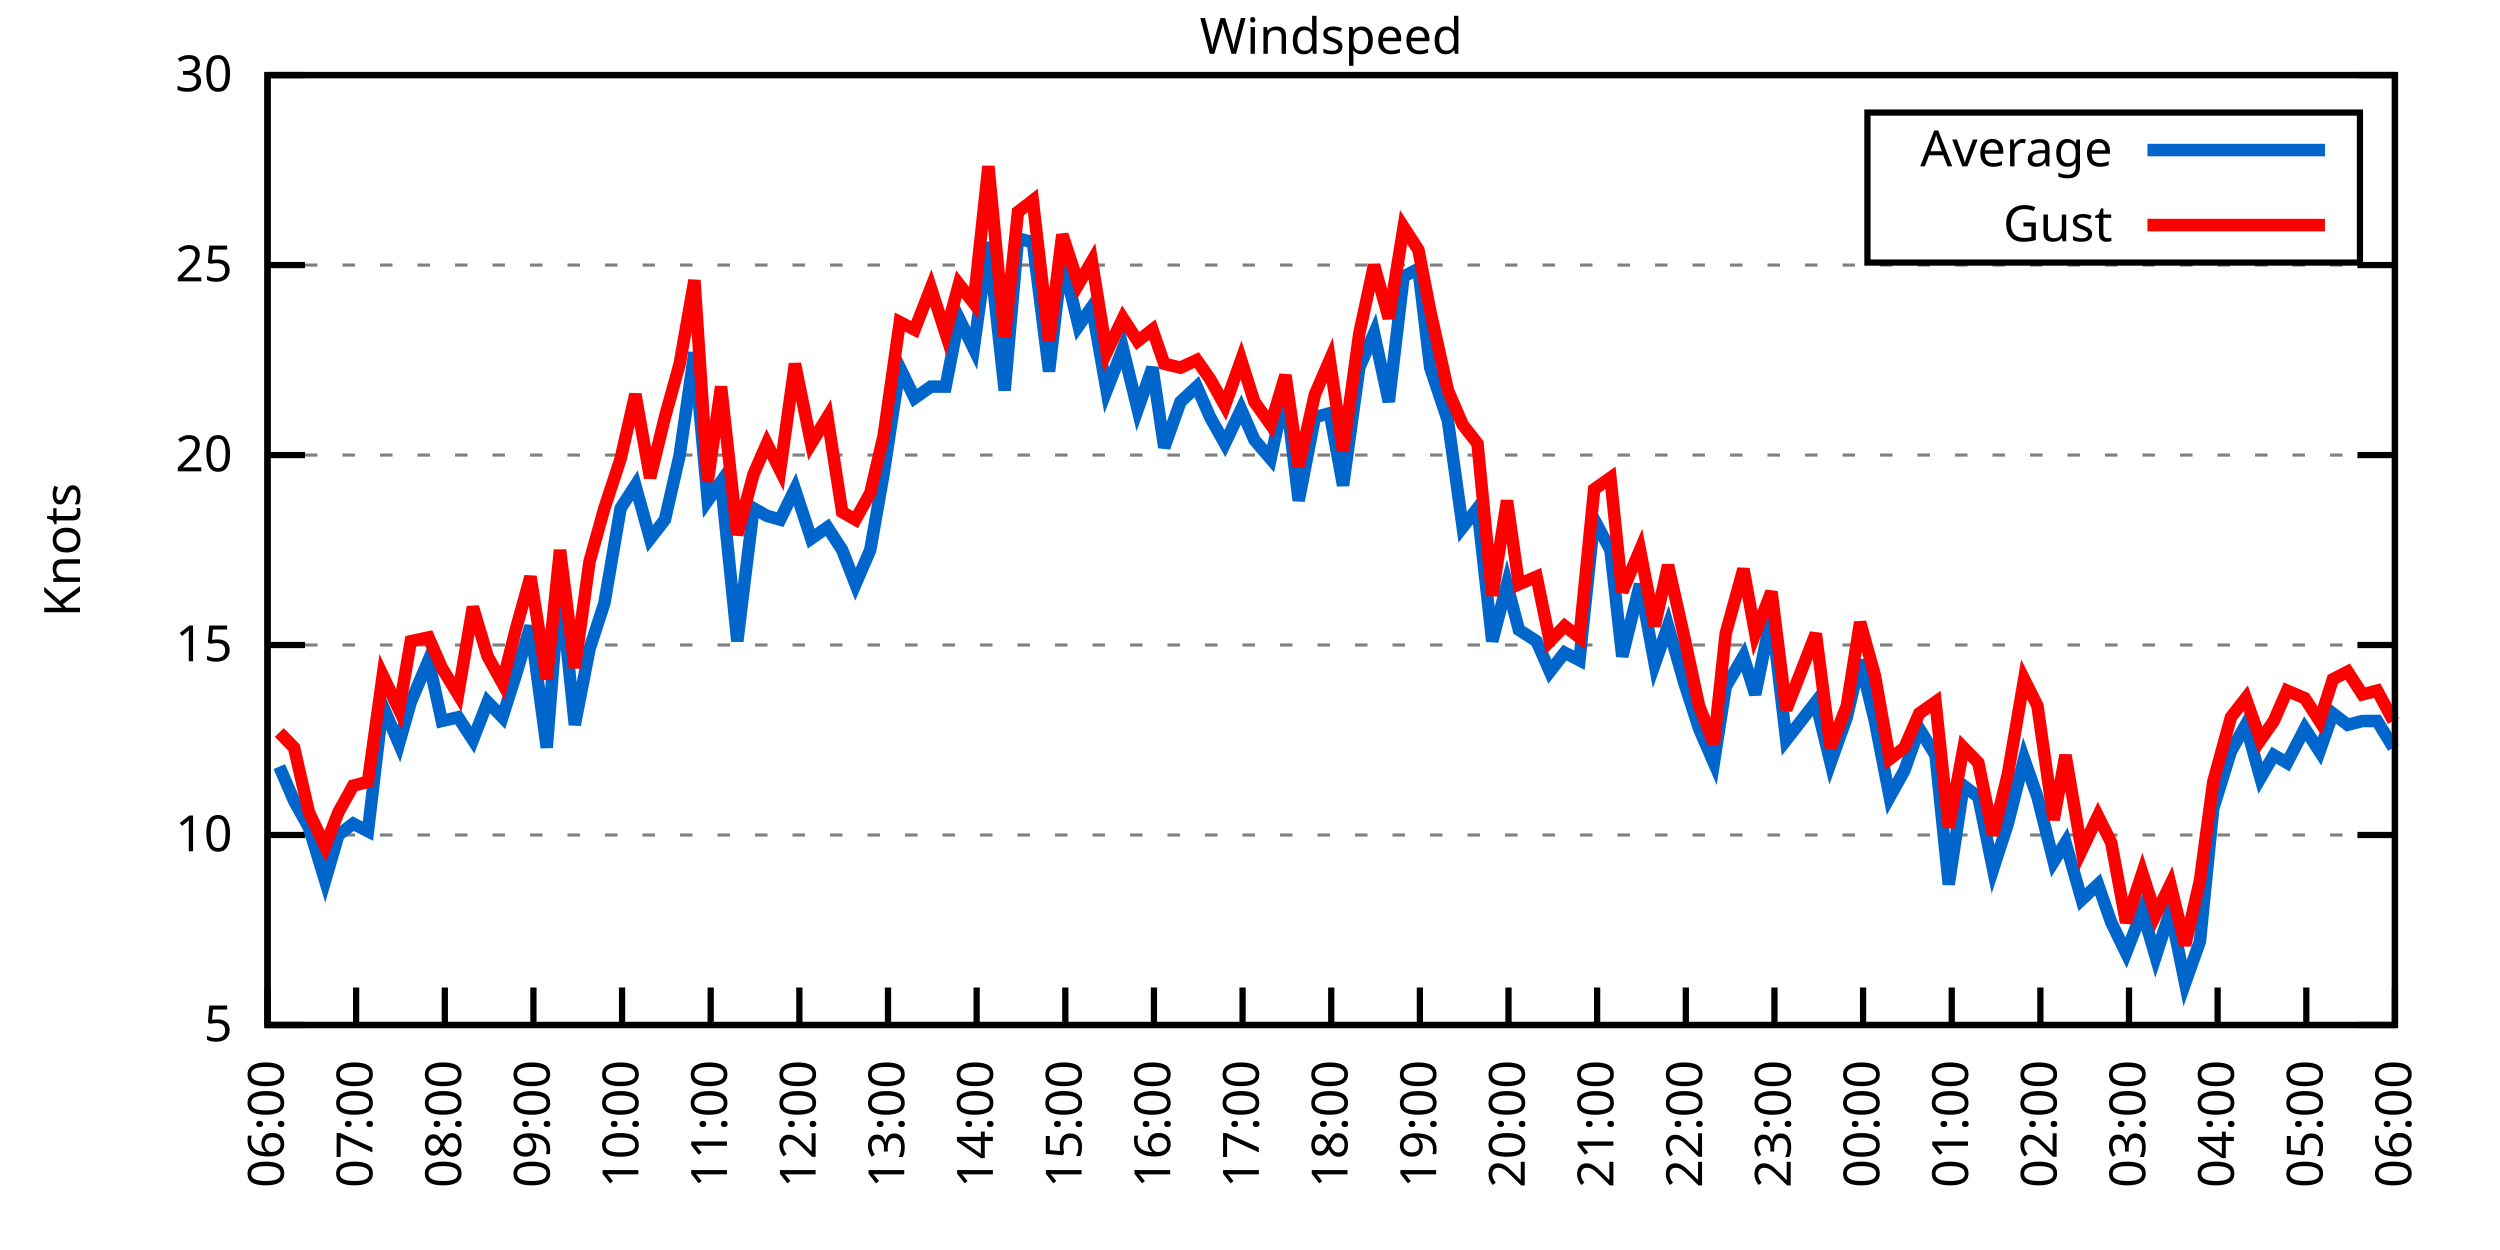
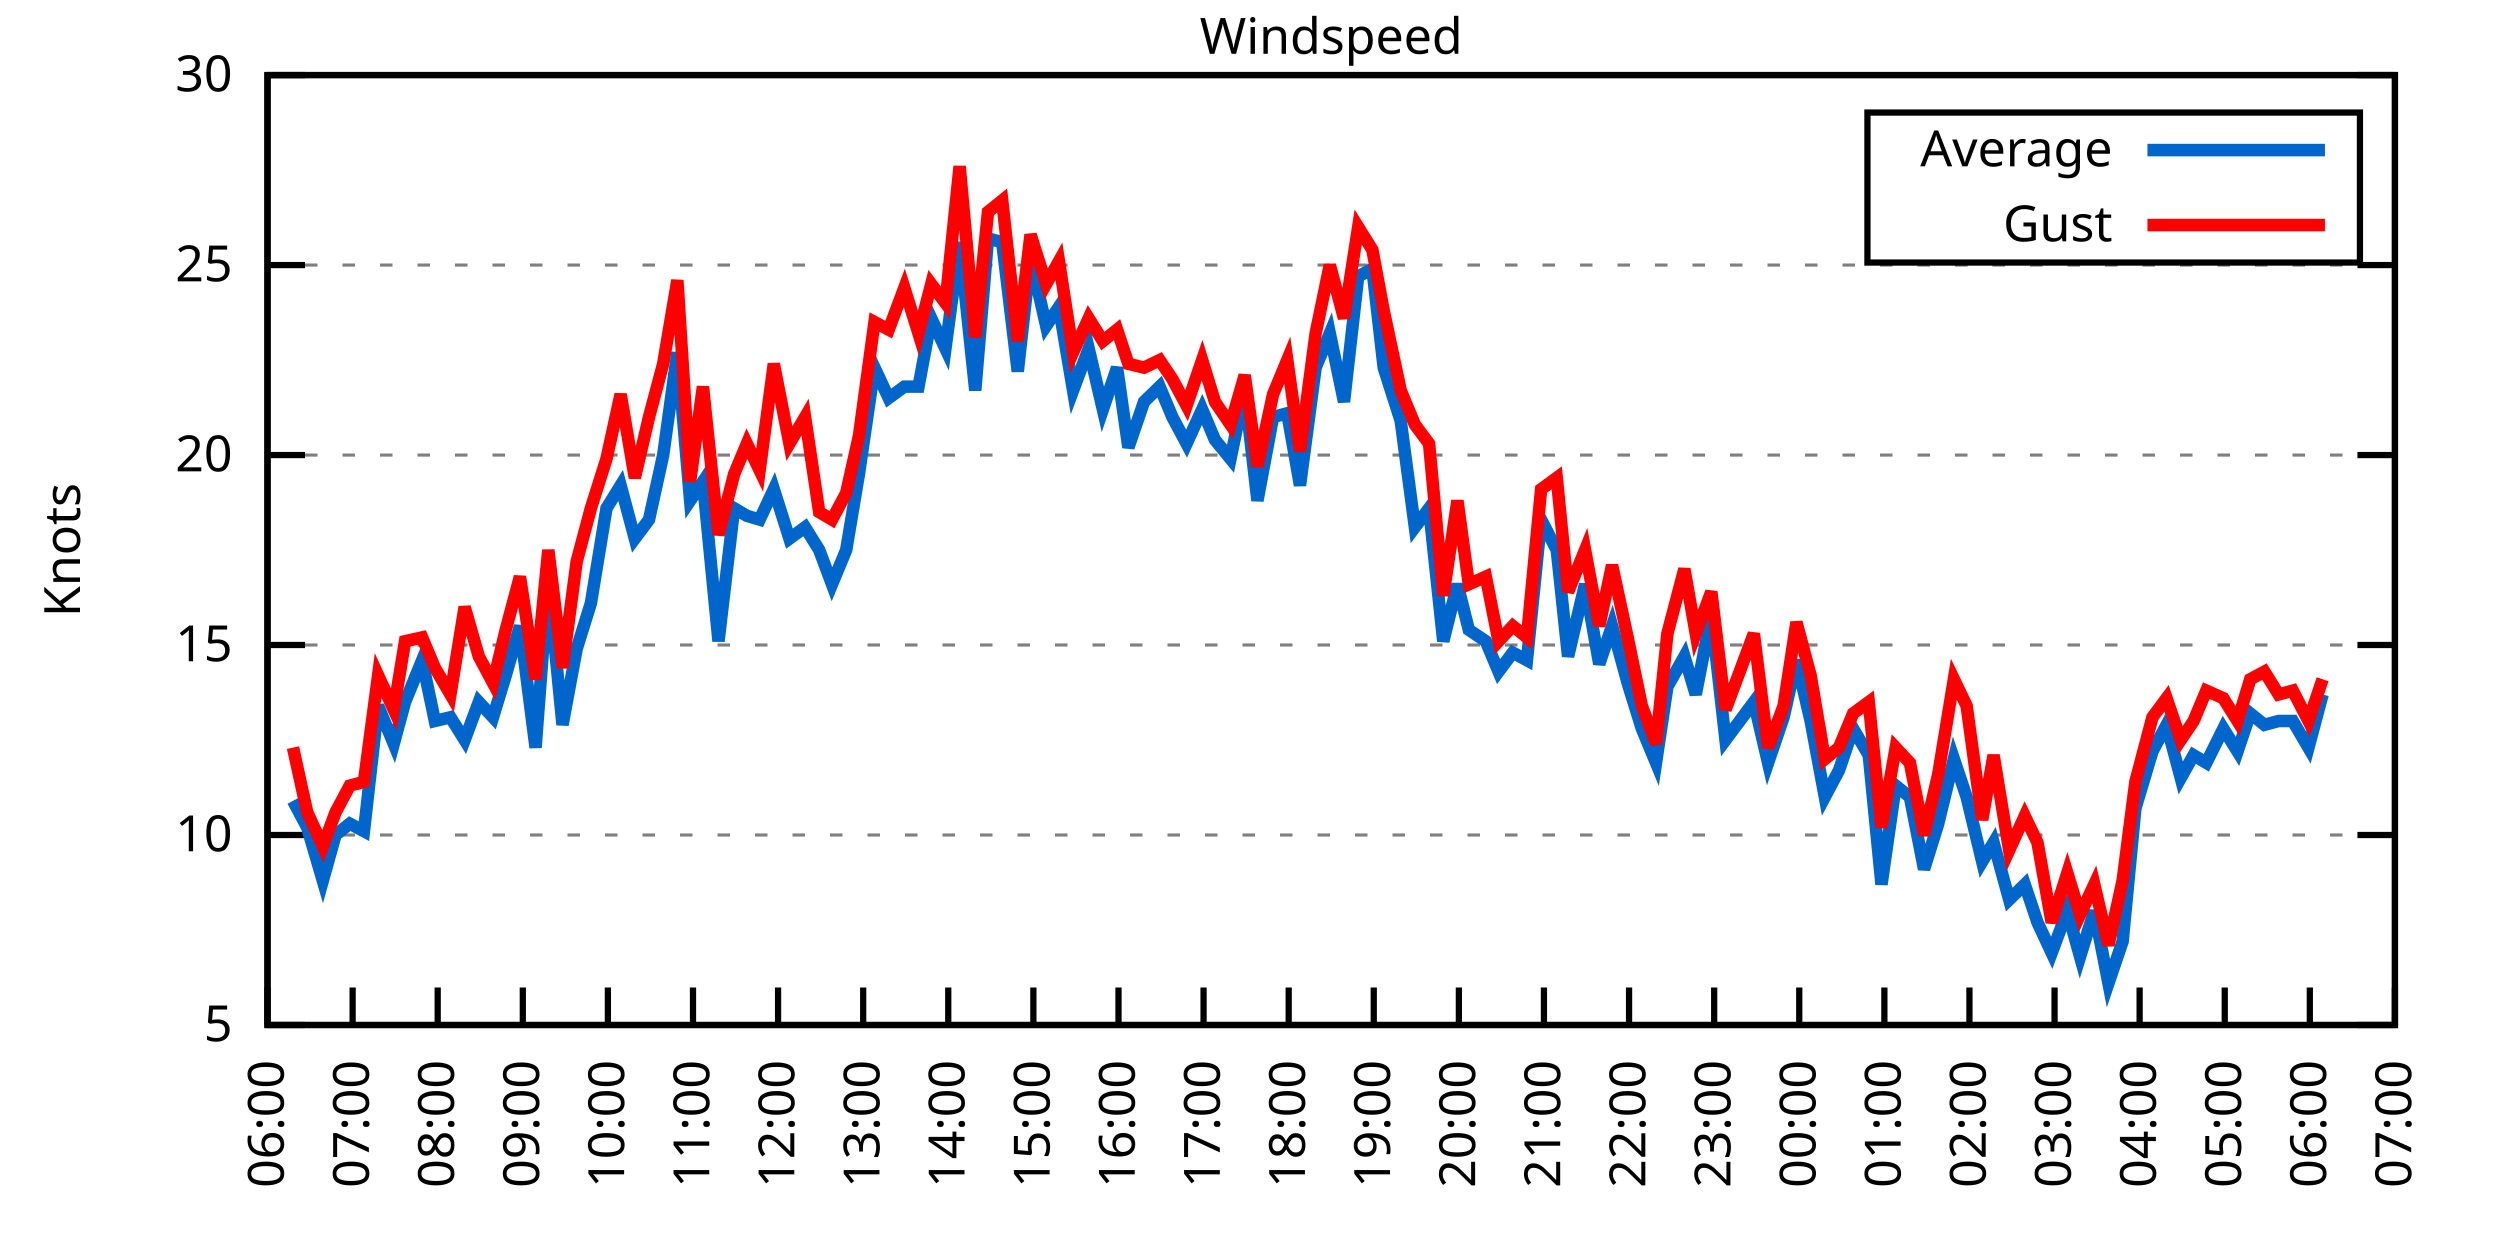
<svg xmlns="http://www.w3.org/2000/svg" xmlns:xlink="http://www.w3.org/1999/xlink" width="400" height="200" viewBox="0 0 400 200">
  <g id="gnuplot_canvas">
    <rect x="0" y="0" width="400" height="200" fill="none" />
    <defs>
      <circle id="gpDot" r="0.5" stroke-width="0.5" stroke="currentColor" />
      <path id="gpPt0" stroke-width="0.333" stroke="currentColor" d="M-1,0 h2 M0,-1 v2" />
      <path id="gpPt1" stroke-width="0.333" stroke="currentColor" d="M-1,-1 L1,1 M1,-1 L-1,1" />
      <path id="gpPt2" stroke-width="0.333" stroke="currentColor" d="M-1,0 L1,0 M0,-1 L0,1 M-1,-1 L1,1 M-1,1 L1,-1" />
      <rect id="gpPt3" stroke-width="0.333" stroke="currentColor" x="-1" y="-1" width="2" height="2" />
      <rect id="gpPt4" stroke-width="0.333" stroke="currentColor" fill="currentColor" x="-1" y="-1" width="2" height="2" />
      <circle id="gpPt5" stroke-width="0.333" stroke="currentColor" cx="0" cy="0" r="1" />
      <use xlink:href="#gpPt5" id="gpPt6" fill="currentColor" stroke="none" />
      <path id="gpPt7" stroke-width="0.333" stroke="currentColor" d="M0,-1.33 L-1.33,0.67 L1.33,0.67 z" />
      <use xlink:href="#gpPt7" id="gpPt8" fill="currentColor" stroke="none" />
      <use xlink:href="#gpPt7" id="gpPt9" stroke="currentColor" transform="rotate(180)" />
      <use xlink:href="#gpPt9" id="gpPt10" fill="currentColor" stroke="none" />
      <use xlink:href="#gpPt3" id="gpPt11" stroke="currentColor" transform="rotate(45)" />
      <use xlink:href="#gpPt11" id="gpPt12" fill="currentColor" stroke="none" />
      <path id="gpPt13" stroke-width="0.333" stroke="currentColor" d="M0,1.330 L1.265,0.411 L0.782,-1.067 L-0.782,-1.076 L-1.265,0.411 z" />
      <use xlink:href="#gpPt13" id="gpPt14" fill="currentColor" stroke="none" />
      <filter id="textbox" filterUnits="objectBoundingBox" x="0" y="0" height="1" width="1">
        <feFlood flood-color="white" flood-opacity="1" result="bgnd" />
        <feComposite in="SourceGraphic" in2="bgnd" operator="atop" />
      </filter>
      <filter id="greybox" filterUnits="objectBoundingBox" x="0" y="0" height="1" width="1">
        <feFlood flood-color="lightgrey" flood-opacity="1" result="grey" />
        <feComposite in="SourceGraphic" in2="grey" operator="atop" />
      </filter>
    </defs>
    <g fill="none" color="white" stroke="currentColor" stroke-width="1.00" stroke-linecap="butt" stroke-linejoin="miter">
</g>
    <g fill="none" color="black" stroke="currentColor" stroke-width="1.00" stroke-linecap="butt" stroke-linejoin="miter">
      <g stroke="none" shape-rendering="crispEdges">
        <polygon fill="rgb(255, 255, 255)" points="42.80,164.00 383.18,164.00 383.18,12.02 42.80,12.02 " />
      </g>
    </g>
    <g fill="none" color="black" stroke="currentColor" stroke-width="1.00" stroke-linecap="butt" stroke-linejoin="miter">
</g>
    <g fill="none" color="black" stroke="black" stroke-width="0.50" stroke-linecap="butt" stroke-linejoin="miter">
</g>
    <g fill="none" color="gray" stroke="currentColor" stroke-width="0.50" stroke-linecap="butt" stroke-linejoin="miter">
      <path stroke="gray" stroke-dasharray="2,4" class="gridline" d="M42.80,164.00 L383.19,164.00  " />
    </g>
    <g fill="none" color="gray" stroke="gray" stroke-width="1.00" stroke-linecap="butt" stroke-linejoin="miter">
</g>
    <g fill="none" color="black" stroke="currentColor" stroke-width="1.00" stroke-linecap="butt" stroke-linejoin="miter">
      <path stroke="black" d="M42.80,164.00 L48.80,164.00 M383.19,164.00 L377.19,164.00  " />
      <g transform="translate(37.20,166.60)" stroke="none" fill="black" font-family="Sans" font-size="8.00" text-anchor="end">
        <text>
          <tspan font-family="Sans"> 5</tspan>
        </text>
      </g>
    </g>
    <g fill="none" color="black" stroke="currentColor" stroke-width="1.00" stroke-linecap="butt" stroke-linejoin="miter">
</g>
    <g fill="none" color="black" stroke="black" stroke-width="0.50" stroke-linecap="butt" stroke-linejoin="miter">
</g>
    <g fill="none" color="gray" stroke="currentColor" stroke-width="0.50" stroke-linecap="butt" stroke-linejoin="miter">
      <path stroke="gray" stroke-dasharray="2,4" class="gridline" d="M42.80,133.60 L383.19,133.60  " />
    </g>
    <g fill="none" color="gray" stroke="gray" stroke-width="1.00" stroke-linecap="butt" stroke-linejoin="miter">
</g>
    <g fill="none" color="black" stroke="currentColor" stroke-width="1.00" stroke-linecap="butt" stroke-linejoin="miter">
      <path stroke="black" d="M42.80,133.60 L48.80,133.60 M383.19,133.60 L377.19,133.60  " />
      <g transform="translate(37.20,136.20)" stroke="none" fill="black" font-family="Sans" font-size="8.00" text-anchor="end">
        <text>
          <tspan font-family="Sans"> 10</tspan>
        </text>
      </g>
    </g>
    <g fill="none" color="black" stroke="currentColor" stroke-width="1.00" stroke-linecap="butt" stroke-linejoin="miter">
</g>
    <g fill="none" color="black" stroke="black" stroke-width="0.50" stroke-linecap="butt" stroke-linejoin="miter">
</g>
    <g fill="none" color="gray" stroke="currentColor" stroke-width="0.50" stroke-linecap="butt" stroke-linejoin="miter">
      <path stroke="gray" stroke-dasharray="2,4" class="gridline" d="M42.80,103.20 L383.19,103.20  " />
    </g>
    <g fill="none" color="gray" stroke="gray" stroke-width="1.00" stroke-linecap="butt" stroke-linejoin="miter">
</g>
    <g fill="none" color="black" stroke="currentColor" stroke-width="1.00" stroke-linecap="butt" stroke-linejoin="miter">
      <path stroke="black" d="M42.80,103.20 L48.80,103.20 M383.19,103.20 L377.19,103.20  " />
      <g transform="translate(37.20,105.80)" stroke="none" fill="black" font-family="Sans" font-size="8.00" text-anchor="end">
        <text>
          <tspan font-family="Sans"> 15</tspan>
        </text>
      </g>
    </g>
    <g fill="none" color="black" stroke="currentColor" stroke-width="1.00" stroke-linecap="butt" stroke-linejoin="miter">
</g>
    <g fill="none" color="black" stroke="black" stroke-width="0.50" stroke-linecap="butt" stroke-linejoin="miter">
</g>
    <g fill="none" color="gray" stroke="currentColor" stroke-width="0.50" stroke-linecap="butt" stroke-linejoin="miter">
      <path stroke="gray" stroke-dasharray="2,4" class="gridline" d="M42.80,72.81 L383.19,72.81  " />
    </g>
    <g fill="none" color="gray" stroke="gray" stroke-width="1.00" stroke-linecap="butt" stroke-linejoin="miter">
</g>
    <g fill="none" color="black" stroke="currentColor" stroke-width="1.00" stroke-linecap="butt" stroke-linejoin="miter">
      <path stroke="black" d="M42.80,72.81 L48.80,72.81 M383.19,72.81 L377.19,72.81  " />
      <g transform="translate(37.20,75.41)" stroke="none" fill="black" font-family="Sans" font-size="8.00" text-anchor="end">
        <text>
          <tspan font-family="Sans"> 20</tspan>
        </text>
      </g>
    </g>
    <g fill="none" color="black" stroke="currentColor" stroke-width="1.00" stroke-linecap="butt" stroke-linejoin="miter">
</g>
    <g fill="none" color="black" stroke="black" stroke-width="0.50" stroke-linecap="butt" stroke-linejoin="miter">
</g>
    <g fill="none" color="gray" stroke="currentColor" stroke-width="0.50" stroke-linecap="butt" stroke-linejoin="miter">
      <path stroke="gray" stroke-dasharray="2,4" class="gridline" d="M42.80,42.41 L383.19,42.41  " />
    </g>
    <g fill="none" color="gray" stroke="gray" stroke-width="1.00" stroke-linecap="butt" stroke-linejoin="miter">
</g>
    <g fill="none" color="black" stroke="currentColor" stroke-width="1.00" stroke-linecap="butt" stroke-linejoin="miter">
      <path stroke="black" d="M42.80,42.41 L48.80,42.41 M383.19,42.41 L377.19,42.41  " />
      <g transform="translate(37.20,45.01)" stroke="none" fill="black" font-family="Sans" font-size="8.00" text-anchor="end">
        <text>
          <tspan font-family="Sans"> 25</tspan>
        </text>
      </g>
    </g>
    <g fill="none" color="black" stroke="currentColor" stroke-width="1.00" stroke-linecap="butt" stroke-linejoin="miter">
</g>
    <g fill="none" color="black" stroke="black" stroke-width="0.50" stroke-linecap="butt" stroke-linejoin="miter">
</g>
    <g fill="none" color="gray" stroke="currentColor" stroke-width="0.50" stroke-linecap="butt" stroke-linejoin="miter">
      <path stroke="gray" stroke-dasharray="2,4" class="gridline" d="M42.80,12.01 L383.19,12.01  " />
    </g>
    <g fill="none" color="gray" stroke="gray" stroke-width="1.00" stroke-linecap="butt" stroke-linejoin="miter">
</g>
    <g fill="none" color="black" stroke="currentColor" stroke-width="1.00" stroke-linecap="butt" stroke-linejoin="miter">
      <path stroke="black" d="M42.80,12.01 L48.80,12.01 M383.19,12.01 L377.19,12.01  " />
      <g transform="translate(37.20,14.61)" stroke="none" fill="black" font-family="Sans" font-size="8.00" text-anchor="end">
        <text>
          <tspan font-family="Sans"> 30</tspan>
        </text>
      </g>
    </g>
    <g fill="none" color="black" stroke="currentColor" stroke-width="1.00" stroke-linecap="butt" stroke-linejoin="miter">
      <path stroke="black" d="M42.80,164.00 L42.80,158.00  " />
      <g transform="translate(45.40,169.60) rotate(270.00)" stroke="none" fill="black" font-family="Sans" font-size="8.00" text-anchor="end">
        <text>
          <tspan font-family="Sans">06:00</tspan>
        </text>
      </g>
    </g>
    <g fill="none" color="black" stroke="currentColor" stroke-width="1.00" stroke-linecap="butt" stroke-linejoin="miter">
-       <path stroke="black" d="M56.98,164.00 L56.98,158.00  " />
-       <g transform="translate(59.58,169.60) rotate(270.00)" stroke="none" fill="black" font-family="Sans" font-size="8.00" text-anchor="end">
+       <path stroke="black" d="M56.42,164.00 L56.42,158.00  " />
+       <g transform="translate(59.02,169.60) rotate(270.00)" stroke="none" fill="black" font-family="Sans" font-size="8.00" text-anchor="end">
        <text>
          <tspan font-family="Sans">07:00</tspan>
        </text>
      </g>
    </g>
    <g fill="none" color="black" stroke="currentColor" stroke-width="1.00" stroke-linecap="butt" stroke-linejoin="miter">
-       <path stroke="black" d="M71.17,164.00 L71.17,158.00  " />
-       <g transform="translate(73.77,169.60) rotate(270.00)" stroke="none" fill="black" font-family="Sans" font-size="8.00" text-anchor="end">
+       <path stroke="black" d="M70.03,164.00 L70.03,158.00  " />
+       <g transform="translate(72.63,169.60) rotate(270.00)" stroke="none" fill="black" font-family="Sans" font-size="8.00" text-anchor="end">
        <text>
          <tspan font-family="Sans">08:00</tspan>
        </text>
      </g>
    </g>
    <g fill="none" color="black" stroke="currentColor" stroke-width="1.00" stroke-linecap="butt" stroke-linejoin="miter">
-       <path stroke="black" d="M85.35,164.00 L85.35,158.00  " />
-       <g transform="translate(87.95,169.60) rotate(270.00)" stroke="none" fill="black" font-family="Sans" font-size="8.00" text-anchor="end">
+       <path stroke="black" d="M83.65,164.00 L83.65,158.00  " />
+       <g transform="translate(86.25,169.60) rotate(270.00)" stroke="none" fill="black" font-family="Sans" font-size="8.00" text-anchor="end">
        <text>
          <tspan font-family="Sans">09:00</tspan>
        </text>
      </g>
    </g>
    <g fill="none" color="black" stroke="currentColor" stroke-width="1.00" stroke-linecap="butt" stroke-linejoin="miter">
-       <path stroke="black" d="M99.53,164.00 L99.53,158.00  " />
-       <g transform="translate(102.13,169.60) rotate(270.00)" stroke="none" fill="black" font-family="Sans" font-size="8.00" text-anchor="end">
+       <path stroke="black" d="M97.26,164.00 L97.26,158.00  " />
+       <g transform="translate(99.86,169.60) rotate(270.00)" stroke="none" fill="black" font-family="Sans" font-size="8.00" text-anchor="end">
        <text>
          <tspan font-family="Sans">10:00</tspan>
        </text>
      </g>
    </g>
    <g fill="none" color="black" stroke="currentColor" stroke-width="1.00" stroke-linecap="butt" stroke-linejoin="miter">
-       <path stroke="black" d="M113.71,164.00 L113.71,158.00  " />
-       <g transform="translate(116.31,169.60) rotate(270.00)" stroke="none" fill="black" font-family="Sans" font-size="8.00" text-anchor="end">
+       <path stroke="black" d="M110.88,164.00 L110.88,158.00  " />
+       <g transform="translate(113.48,169.60) rotate(270.00)" stroke="none" fill="black" font-family="Sans" font-size="8.00" text-anchor="end">
        <text>
          <tspan font-family="Sans">11:00</tspan>
        </text>
      </g>
    </g>
    <g fill="none" color="black" stroke="currentColor" stroke-width="1.00" stroke-linecap="butt" stroke-linejoin="miter">
-       <path stroke="black" d="M127.90,164.00 L127.90,158.00  " />
-       <g transform="translate(130.50,169.60) rotate(270.00)" stroke="none" fill="black" font-family="Sans" font-size="8.00" text-anchor="end">
+       <path stroke="black" d="M124.49,164.00 L124.49,158.00  " />
+       <g transform="translate(127.09,169.60) rotate(270.00)" stroke="none" fill="black" font-family="Sans" font-size="8.00" text-anchor="end">
        <text>
          <tspan font-family="Sans">12:00</tspan>
        </text>
      </g>
    </g>
    <g fill="none" color="black" stroke="currentColor" stroke-width="1.00" stroke-linecap="butt" stroke-linejoin="miter">
-       <path stroke="black" d="M142.08,164.00 L142.08,158.00  " />
-       <g transform="translate(144.68,169.60) rotate(270.00)" stroke="none" fill="black" font-family="Sans" font-size="8.00" text-anchor="end">
+       <path stroke="black" d="M138.11,164.00 L138.11,158.00  " />
+       <g transform="translate(140.71,169.60) rotate(270.00)" stroke="none" fill="black" font-family="Sans" font-size="8.00" text-anchor="end">
        <text>
          <tspan font-family="Sans">13:00</tspan>
        </text>
      </g>
    </g>
    <g fill="none" color="black" stroke="currentColor" stroke-width="1.00" stroke-linecap="butt" stroke-linejoin="miter">
-       <path stroke="black" d="M156.26,164.00 L156.26,158.00  " />
-       <g transform="translate(158.86,169.60) rotate(270.00)" stroke="none" fill="black" font-family="Sans" font-size="8.00" text-anchor="end">
+       <path stroke="black" d="M151.72,164.00 L151.72,158.00  " />
+       <g transform="translate(154.32,169.60) rotate(270.00)" stroke="none" fill="black" font-family="Sans" font-size="8.00" text-anchor="end">
        <text>
          <tspan font-family="Sans">14:00</tspan>
        </text>
      </g>
    </g>
    <g fill="none" color="black" stroke="currentColor" stroke-width="1.00" stroke-linecap="butt" stroke-linejoin="miter">
-       <path stroke="black" d="M170.45,164.00 L170.45,158.00  " />
-       <g transform="translate(173.05,169.60) rotate(270.00)" stroke="none" fill="black" font-family="Sans" font-size="8.00" text-anchor="end">
+       <path stroke="black" d="M165.34,164.00 L165.34,158.00  " />
+       <g transform="translate(167.94,169.60) rotate(270.00)" stroke="none" fill="black" font-family="Sans" font-size="8.00" text-anchor="end">
        <text>
          <tspan font-family="Sans">15:00</tspan>
        </text>
      </g>
    </g>
    <g fill="none" color="black" stroke="currentColor" stroke-width="1.00" stroke-linecap="butt" stroke-linejoin="miter">
-       <path stroke="black" d="M184.63,164.00 L184.63,158.00  " />
-       <g transform="translate(187.23,169.60) rotate(270.00)" stroke="none" fill="black" font-family="Sans" font-size="8.00" text-anchor="end">
+       <path stroke="black" d="M178.96,164.00 L178.96,158.00  " />
+       <g transform="translate(181.56,169.60) rotate(270.00)" stroke="none" fill="black" font-family="Sans" font-size="8.00" text-anchor="end">
        <text>
          <tspan font-family="Sans">16:00</tspan>
        </text>
      </g>
    </g>
    <g fill="none" color="black" stroke="currentColor" stroke-width="1.00" stroke-linecap="butt" stroke-linejoin="miter">
-       <path stroke="black" d="M198.81,164.00 L198.81,158.00  " />
-       <g transform="translate(201.41,169.60) rotate(270.00)" stroke="none" fill="black" font-family="Sans" font-size="8.00" text-anchor="end">
+       <path stroke="black" d="M192.57,164.00 L192.57,158.00  " />
+       <g transform="translate(195.17,169.60) rotate(270.00)" stroke="none" fill="black" font-family="Sans" font-size="8.00" text-anchor="end">
        <text>
          <tspan font-family="Sans">17:00</tspan>
        </text>
      </g>
    </g>
    <g fill="none" color="black" stroke="currentColor" stroke-width="1.00" stroke-linecap="butt" stroke-linejoin="miter">
-       <path stroke="black" d="M213.00,164.00 L213.00,158.00  " />
-       <g transform="translate(215.60,169.60) rotate(270.00)" stroke="none" fill="black" font-family="Sans" font-size="8.00" text-anchor="end">
+       <path stroke="black" d="M206.19,164.00 L206.19,158.00  " />
+       <g transform="translate(208.79,169.60) rotate(270.00)" stroke="none" fill="black" font-family="Sans" font-size="8.00" text-anchor="end">
        <text>
          <tspan font-family="Sans">18:00</tspan>
        </text>
      </g>
    </g>
    <g fill="none" color="black" stroke="currentColor" stroke-width="1.00" stroke-linecap="butt" stroke-linejoin="miter">
-       <path stroke="black" d="M227.18,164.00 L227.18,158.00  " />
-       <g transform="translate(229.78,169.60) rotate(270.00)" stroke="none" fill="black" font-family="Sans" font-size="8.00" text-anchor="end">
+       <path stroke="black" d="M219.80,164.00 L219.80,158.00  " />
+       <g transform="translate(222.40,169.60) rotate(270.00)" stroke="none" fill="black" font-family="Sans" font-size="8.00" text-anchor="end">
        <text>
          <tspan font-family="Sans">19:00</tspan>
        </text>
      </g>
    </g>
    <g fill="none" color="black" stroke="currentColor" stroke-width="1.00" stroke-linecap="butt" stroke-linejoin="miter">
-       <path stroke="black" d="M241.36,164.00 L241.36,158.00  " />
-       <g transform="translate(243.96,169.60) rotate(270.00)" stroke="none" fill="black" font-family="Sans" font-size="8.00" text-anchor="end">
+       <path stroke="black" d="M233.42,164.00 L233.42,158.00  " />
+       <g transform="translate(236.02,169.60) rotate(270.00)" stroke="none" fill="black" font-family="Sans" font-size="8.00" text-anchor="end">
        <text>
          <tspan font-family="Sans">20:00</tspan>
        </text>
      </g>
    </g>
    <g fill="none" color="black" stroke="currentColor" stroke-width="1.00" stroke-linecap="butt" stroke-linejoin="miter">
-       <path stroke="black" d="M255.54,164.00 L255.54,158.00  " />
-       <g transform="translate(258.14,169.60) rotate(270.00)" stroke="none" fill="black" font-family="Sans" font-size="8.00" text-anchor="end">
+       <path stroke="black" d="M247.03,164.00 L247.03,158.00  " />
+       <g transform="translate(249.63,169.60) rotate(270.00)" stroke="none" fill="black" font-family="Sans" font-size="8.00" text-anchor="end">
        <text>
          <tspan font-family="Sans">21:00</tspan>
        </text>
      </g>
    </g>
    <g fill="none" color="black" stroke="currentColor" stroke-width="1.00" stroke-linecap="butt" stroke-linejoin="miter">
-       <path stroke="black" d="M269.73,164.00 L269.73,158.00  " />
-       <g transform="translate(272.33,169.60) rotate(270.00)" stroke="none" fill="black" font-family="Sans" font-size="8.00" text-anchor="end">
+       <path stroke="black" d="M260.65,164.00 L260.65,158.00  " />
+       <g transform="translate(263.25,169.60) rotate(270.00)" stroke="none" fill="black" font-family="Sans" font-size="8.00" text-anchor="end">
        <text>
          <tspan font-family="Sans">22:00</tspan>
        </text>
      </g>
    </g>
    <g fill="none" color="black" stroke="currentColor" stroke-width="1.00" stroke-linecap="butt" stroke-linejoin="miter">
-       <path stroke="black" d="M283.91,164.00 L283.91,158.00  " />
-       <g transform="translate(286.51,169.60) rotate(270.00)" stroke="none" fill="black" font-family="Sans" font-size="8.00" text-anchor="end">
+       <path stroke="black" d="M274.27,164.00 L274.27,158.00  " />
+       <g transform="translate(276.87,169.60) rotate(270.00)" stroke="none" fill="black" font-family="Sans" font-size="8.00" text-anchor="end">
        <text>
          <tspan font-family="Sans">23:00</tspan>
        </text>
      </g>
    </g>
    <g fill="none" color="black" stroke="currentColor" stroke-width="1.00" stroke-linecap="butt" stroke-linejoin="miter">
-       <path stroke="black" d="M298.09,164.00 L298.09,158.00  " />
-       <g transform="translate(300.69,169.60) rotate(270.00)" stroke="none" fill="black" font-family="Sans" font-size="8.00" text-anchor="end">
+       <path stroke="black" d="M287.88,164.00 L287.88,158.00  " />
+       <g transform="translate(290.48,169.60) rotate(270.00)" stroke="none" fill="black" font-family="Sans" font-size="8.00" text-anchor="end">
        <text>
          <tspan font-family="Sans">00:00</tspan>
        </text>
      </g>
    </g>
    <g fill="none" color="black" stroke="currentColor" stroke-width="1.00" stroke-linecap="butt" stroke-linejoin="miter">
-       <path stroke="black" d="M312.28,164.00 L312.28,158.00  " />
-       <g transform="translate(314.88,169.60) rotate(270.00)" stroke="none" fill="black" font-family="Sans" font-size="8.00" text-anchor="end">
+       <path stroke="black" d="M301.50,164.00 L301.50,158.00  " />
+       <g transform="translate(304.10,169.60) rotate(270.00)" stroke="none" fill="black" font-family="Sans" font-size="8.00" text-anchor="end">
        <text>
          <tspan font-family="Sans">01:00</tspan>
        </text>
      </g>
    </g>
    <g fill="none" color="black" stroke="currentColor" stroke-width="1.00" stroke-linecap="butt" stroke-linejoin="miter">
-       <path stroke="black" d="M326.46,164.00 L326.46,158.00  " />
-       <g transform="translate(329.06,169.60) rotate(270.00)" stroke="none" fill="black" font-family="Sans" font-size="8.00" text-anchor="end">
+       <path stroke="black" d="M315.11,164.00 L315.11,158.00  " />
+       <g transform="translate(317.71,169.60) rotate(270.00)" stroke="none" fill="black" font-family="Sans" font-size="8.00" text-anchor="end">
        <text>
          <tspan font-family="Sans">02:00</tspan>
        </text>
      </g>
    </g>
    <g fill="none" color="black" stroke="currentColor" stroke-width="1.00" stroke-linecap="butt" stroke-linejoin="miter">
-       <path stroke="black" d="M340.64,164.00 L340.64,158.00  " />
-       <g transform="translate(343.24,169.60) rotate(270.00)" stroke="none" fill="black" font-family="Sans" font-size="8.00" text-anchor="end">
+       <path stroke="black" d="M328.73,164.00 L328.73,158.00  " />
+       <g transform="translate(331.33,169.60) rotate(270.00)" stroke="none" fill="black" font-family="Sans" font-size="8.00" text-anchor="end">
        <text>
          <tspan font-family="Sans">03:00</tspan>
        </text>
      </g>
    </g>
    <g fill="none" color="black" stroke="currentColor" stroke-width="1.00" stroke-linecap="butt" stroke-linejoin="miter">
-       <path stroke="black" d="M354.82,164.00 L354.82,158.00  " />
-       <g transform="translate(357.42,169.60) rotate(270.00)" stroke="none" fill="black" font-family="Sans" font-size="8.00" text-anchor="end">
+       <path stroke="black" d="M342.34,164.00 L342.34,158.00  " />
+       <g transform="translate(344.94,169.60) rotate(270.00)" stroke="none" fill="black" font-family="Sans" font-size="8.00" text-anchor="end">
        <text>
          <tspan font-family="Sans">04:00</tspan>
        </text>
      </g>
    </g>
    <g fill="none" color="black" stroke="currentColor" stroke-width="1.00" stroke-linecap="butt" stroke-linejoin="miter">
-       <path stroke="black" d="M369.01,164.00 L369.01,158.00  " />
-       <g transform="translate(371.61,169.60) rotate(270.00)" stroke="none" fill="black" font-family="Sans" font-size="8.00" text-anchor="end">
+       <path stroke="black" d="M355.96,164.00 L355.96,158.00  " />
+       <g transform="translate(358.56,169.60) rotate(270.00)" stroke="none" fill="black" font-family="Sans" font-size="8.00" text-anchor="end">
        <text>
          <tspan font-family="Sans">05:00</tspan>
+         </text>
+       </g>
+     </g>
+     <g fill="none" color="black" stroke="currentColor" stroke-width="1.00" stroke-linecap="butt" stroke-linejoin="miter">
+       <path stroke="black" d="M369.57,164.00 L369.57,158.00  " />
+       <g transform="translate(372.17,169.60) rotate(270.00)" stroke="none" fill="black" font-family="Sans" font-size="8.00" text-anchor="end">
+         <text>
+           <tspan font-family="Sans">06:00</tspan>
        </text>
      </g>
    </g>
    <g fill="none" color="black" stroke="currentColor" stroke-width="1.00" stroke-linecap="butt" stroke-linejoin="miter">
      <path stroke="black" d="M383.19,164.00 L383.19,158.00  " />
      <g transform="translate(385.79,169.60) rotate(270.00)" stroke="none" fill="black" font-family="Sans" font-size="8.00" text-anchor="end">
        <text>
-           <tspan font-family="Sans">06:00</tspan>
+           <tspan font-family="Sans">07:00</tspan>
        </text>
      </g>
    </g>
    <g fill="none" color="black" stroke="currentColor" stroke-width="1.00" stroke-linecap="butt" stroke-linejoin="miter">
</g>
    <g fill="none" color="black" stroke="currentColor" stroke-width="1.00" stroke-linecap="butt" stroke-linejoin="miter">
      <path stroke="black" d="M42.80,12.01 L42.80,164.00 L383.19,164.00 L383.19,12.01 L42.80,12.01 Z  " />
    </g>
    <g fill="none" color="black" stroke="currentColor" stroke-width="1.00" stroke-linecap="butt" stroke-linejoin="miter">
</g>
    <g fill="none" color="black" stroke="currentColor" stroke-width="1.00" stroke-linecap="butt" stroke-linejoin="miter">
      <path stroke="black" d="M298.79,42.01 L298.79,18.01 L377.59,18.01 L377.59,42.01 L298.79,42.01 Z  " />
    </g>
    <g id="Windspeed_plot_1">
      <g fill="none" color="white" stroke="black" stroke-width="2.00" stroke-linecap="butt" stroke-linejoin="miter">
</g>
      <g fill="none" color="black" stroke="currentColor" stroke-width="2.00" stroke-linecap="butt" stroke-linejoin="miter">
        <g transform="translate(337.99,26.61)" stroke="none" fill="black" font-family="Sans" font-size="8.00" text-anchor="end">
          <text>
            <tspan font-family="Sans">Average</tspan>
          </text>
        </g>
      </g>
      <g fill="none" color="black" stroke="currentColor" stroke-width="2.00" stroke-linecap="butt" stroke-linejoin="miter">
-         <path stroke="rgb(  0, 102, 204)" d="M343.59,24.01 L371.99,24.01 M44.69,122.66 L47.05,128.13 L49.42,132.39 L52.02,140.90 L54.15,133.60 L56.51,131.78   L58.87,132.99 L61.24,112.93 L63.84,119.01 L65.73,112.32 L68.57,105.64 L70.69,115.36 L73.29,114.76 L75.66,118.40   L78.02,112.32 L80.38,114.76 L82.51,108.07 L84.88,100.16 L87.48,119.62 L89.60,92.87 L91.97,115.97 L94.33,103.81   L96.70,96.52 L99.30,81.32 L101.66,77.67 L104.02,86.18 L106.39,83.14 L108.75,72.81 L111.11,56.39 L113.24,80.10   L115.37,77.06 L117.97,102.60 L120.57,81.32 L122.70,82.53 L124.82,83.14 L127.19,78.28 L129.79,86.18 L132.39,84.36   L134.75,88.00 L136.88,93.48 L139.24,88.00 L141.37,75.85 L143.97,58.82 L146.34,63.69 L148.94,61.86 L151.30,61.86   L153.43,50.92 L155.79,55.78 L158.15,38.76 L160.75,62.47 L162.88,38.15 L165.25,38.76 L167.85,59.43 L169.97,41.19   L172.57,52.14 L174.70,49.10 L177.06,62.47 L179.67,55.78 L182.03,65.51 L184.39,58.82 L186.28,71.59 L188.88,64.29   L191.48,61.86 L193.61,66.73 L195.98,70.98 L198.58,65.51 L200.70,70.37 L203.30,73.41 L205.67,62.47 L207.79,80.10   L210.39,66.73 L212.76,66.12 L214.89,77.67 L217.49,58.82 L219.85,53.35 L222.21,64.29 L224.58,44.23 L226.94,43.02   L228.83,58.82 L231.67,67.33 L234.03,84.36 L236.40,81.32 L238.76,102.60 L241.12,93.48 L243.02,100.77 L245.85,102.60   L247.98,107.46 L250.34,104.42 L252.71,105.64 L255.07,83.14 L257.67,88.00 L259.56,105.03 L262.40,93.48 L264.76,106.24   L266.89,100.16 L269.49,109.28 L271.85,116.58 L274.22,122.05 L276.11,109.89 L278.95,105.03 L280.84,111.11 L283.44,98.34   L285.80,118.40 L290.53,112.32 L292.89,122.05 L295.49,114.76 L297.62,105.64 L299.98,115.36 L302.35,127.52 L304.71,123.27   L307.08,116.58 L309.68,120.83 L311.80,141.51 L314.17,125.70 L316.53,127.52 L318.89,139.07 L321.26,131.78 L323.86,121.44   L325.99,127.52 L328.59,137.86 L330.48,134.82 L333.08,143.94 L335.68,141.51 L337.80,147.59 L340.17,152.45 L342.77,145.76   L344.90,153.06 L347.26,145.76 L349.62,157.31 L351.99,150.62 L354.12,129.35 L356.95,120.23 L359.32,115.97 L361.68,124.48   L363.81,120.83 L365.93,122.05 L368.77,116.58 L371.13,120.23 L373.26,114.15 L375.63,115.97 L377.99,115.36 L380.35,115.36   L382.95,119.62  " />
+         <path stroke="rgb(  0, 102, 204)" d="M343.59,24.01 L371.99,24.01 M46.88,128.13 L49.15,132.39 L51.65,140.90 L53.69,133.60 L55.96,131.78 L58.23,132.99   L60.50,112.93 L63.00,119.01 L64.81,112.32 L67.54,105.64 L69.58,115.36 L72.07,114.76 L74.34,118.40 L76.61,112.32   L78.88,114.76 L80.92,108.07 L83.19,100.16 L85.69,119.62 L87.73,92.87 L90.00,115.97 L92.27,103.81 L94.54,96.52   L97.04,81.32 L99.30,77.67 L101.57,86.18 L103.84,83.14 L106.11,72.81 L108.38,56.39 L110.42,80.10 L112.47,77.06   L114.96,102.60 L117.46,81.32 L119.50,82.53 L121.54,83.14 L123.81,78.28 L126.31,86.18 L128.81,84.36 L131.07,88.00   L133.12,93.48 L135.39,88.00 L137.43,75.85 L139.92,58.82 L142.19,63.69 L144.69,61.86 L146.96,61.86 L149.00,50.92   L151.27,55.78 L153.54,38.76 L156.04,62.47 L158.08,38.15 L160.35,38.76 L162.84,59.43 L164.89,41.19 L167.38,52.14   L169.43,49.10 L171.69,62.47 L174.19,55.78 L176.46,65.51 L178.73,58.82 L180.54,71.59 L183.04,64.29 L185.54,61.86   L187.58,66.73 L189.85,70.98 L192.34,65.51 L194.39,70.37 L196.88,73.41 L199.15,62.47 L201.19,80.10 L203.69,66.73   L205.96,66.12 L208.00,77.67 L210.50,58.82 L212.77,53.35 L215.04,64.29 L217.31,44.23 L219.58,43.02 L221.39,58.82   L224.11,67.33 L226.38,84.36 L228.65,81.32 L230.92,102.60 L233.19,93.48 L235.01,100.77 L237.73,102.60 L239.77,107.46   L242.04,104.42 L244.31,105.64 L246.58,83.14 L249.08,88.00 L250.89,105.03 L253.61,93.48 L255.88,106.24 L257.93,100.16   L260.42,109.28 L262.69,116.58 L264.96,122.05 L266.78,109.89 L269.50,105.03 L271.32,111.11 L273.81,98.34 L276.08,118.40   L280.62,112.32 L282.89,122.05 L285.38,114.76 L287.43,105.64 L289.70,115.36 L291.97,127.52 L294.23,123.27 L296.50,116.58   L299.00,120.83 L301.04,141.51 L303.31,125.70 L305.58,127.52 L307.85,139.07 L310.12,131.78 L312.62,121.44 L314.66,127.52   L317.15,137.86 L318.97,134.82 L321.47,143.94 L323.96,141.51 L326.00,147.59 L328.27,152.45 L330.77,145.76 L332.81,153.06   L335.08,145.76 L337.35,157.31 L339.62,150.62 L341.66,129.35 L344.39,120.23 L346.65,115.97 L348.92,124.48 L350.97,120.83   L353.01,122.05 L355.73,116.58 L358.00,120.23 L360.04,114.15 L362.31,115.97 L364.58,115.36 L366.85,115.36 L369.35,119.62   L371.62,111.11  " />
      </g>
    </g>
    <g id="Windspeed_plot_2">
      <g fill="none" color="black" stroke="currentColor" stroke-width="2.00" stroke-linecap="butt" stroke-linejoin="miter">
        <g transform="translate(337.99,38.61)" stroke="none" fill="black" font-family="Sans" font-size="8.00" text-anchor="end">
          <text>
            <tspan font-family="Sans">Gust</tspan>
          </text>
        </g>
      </g>
      <g fill="none" color="black" stroke="currentColor" stroke-width="2.00" stroke-linecap="butt" stroke-linejoin="miter">
-         <path stroke="rgb(255,   0,   0)" d="M343.59,36.01 L371.99,36.01 M44.69,117.19 L47.05,119.62 L49.42,129.95 L52.02,135.43 L54.15,129.95 L56.51,125.70   L58.87,125.09 L61.24,108.07 L63.84,113.54 L65.73,102.60 L68.57,101.99 L70.69,106.85 L73.29,111.11 L75.66,97.12   L78.02,105.03 L80.38,109.28 L82.51,100.77 L84.88,92.26 L87.48,108.68 L89.60,88.00 L91.97,106.85 L94.33,89.83   L96.70,81.32 L99.30,73.41 L101.66,63.08 L104.02,76.45 L106.39,66.73 L108.75,58.21 L111.11,44.84 L113.24,77.06   L115.37,61.86 L117.97,85.57 L120.57,75.85 L122.70,70.98 L124.82,75.24 L127.19,58.21 L129.79,70.98 L132.39,66.73   L134.75,81.93 L136.88,83.14 L139.24,78.89 L141.37,69.77 L143.97,51.53 L146.34,52.74 L148.94,46.06 L151.30,53.35   L153.43,45.45 L155.79,48.49 L158.15,26.60 L160.75,53.96 L162.88,33.90 L165.25,32.07 L167.85,54.57 L169.97,37.54   L172.57,45.45 L174.70,41.80 L177.06,56.39 L179.67,50.92 L182.03,54.57 L184.39,52.74 L186.28,58.21 L188.88,58.82   L191.48,57.61 L193.61,60.65 L195.98,64.90 L198.58,57.61 L200.70,64.29 L203.30,67.94 L205.67,60.04 L207.79,74.63   L210.39,63.08 L212.76,57.61 L214.89,72.20 L217.49,53.35 L219.85,42.41 L222.21,50.92 L224.58,36.33 L226.94,39.98   L228.83,49.70 L231.67,62.47 L234.03,67.94 L236.40,70.98 L238.76,95.30 L241.12,80.10 L243.02,93.48 L245.85,92.26   L247.98,102.60 L250.34,100.16 L252.71,101.99 L255.07,78.28 L257.67,76.45 L259.56,94.69 L262.40,88.00 L264.76,100.16   L266.89,90.44 L269.49,101.99 L271.85,112.93 L274.22,119.01 L276.11,101.38 L278.95,91.04 L280.84,101.38 L283.44,94.69   L285.80,113.54 L290.53,101.38 L292.89,119.62 L295.49,112.93 L297.62,99.56 L299.98,108.07 L302.35,121.44 L304.71,119.62   L307.08,114.15 L309.68,112.32 L311.80,132.39 L314.17,119.62 L316.53,122.05 L318.89,133.60 L321.26,123.87 L323.86,108.68   L325.99,112.93 L328.59,131.17 L330.48,120.83 L333.08,136.03 L335.68,130.56 L337.80,134.82 L340.17,147.59 L342.77,139.68   L344.90,146.37 L347.26,141.51 L349.62,151.23 L351.99,140.90 L354.12,125.09 L356.95,114.76 L359.32,111.72 L361.68,118.40   L363.81,115.36 L365.93,110.50 L368.77,111.72 L371.13,115.36 L373.26,108.68 L375.63,107.46 L377.99,111.11 L380.35,110.50   L382.95,115.36  " />
+         <path stroke="rgb(255,   0,   0)" d="M343.59,36.01 L371.99,36.01 M46.88,119.62 L49.15,129.95 L51.65,135.43 L53.69,129.95 L55.96,125.70 L58.23,125.09   L60.50,108.07 L63.00,113.54 L64.81,102.60 L67.54,101.99 L69.58,106.85 L72.07,111.11 L74.34,97.12 L76.61,105.03   L78.88,109.28 L80.92,100.77 L83.19,92.26 L85.69,108.68 L87.73,88.00 L90.00,106.85 L92.27,89.83 L94.54,81.32   L97.04,73.41 L99.30,63.08 L101.57,76.45 L103.84,66.73 L106.11,58.21 L108.38,44.84 L110.42,77.06 L112.47,61.86   L114.96,85.57 L117.46,75.85 L119.50,70.98 L121.54,75.24 L123.81,58.21 L126.31,70.98 L128.81,66.73 L131.07,81.93   L133.12,83.14 L135.39,78.89 L137.43,69.77 L139.92,51.53 L142.19,52.74 L144.69,46.06 L146.96,53.35 L149.00,45.45   L151.27,48.49 L153.54,26.60 L156.04,53.96 L158.08,33.90 L160.35,32.07 L162.84,54.57 L164.89,37.54 L167.38,45.45   L169.43,41.80 L171.69,56.39 L174.19,50.92 L176.46,54.57 L178.73,52.74 L180.54,58.21 L183.04,58.82 L185.54,57.61   L187.58,60.65 L189.85,64.90 L192.34,57.61 L194.39,64.29 L196.88,67.94 L199.15,60.04 L201.19,74.63 L203.69,63.08   L205.96,57.61 L208.00,72.20 L210.50,53.35 L212.77,42.41 L215.04,50.92 L217.31,36.33 L219.58,39.98 L221.39,49.70   L224.11,62.47 L226.38,67.94 L228.65,70.98 L230.92,95.30 L233.19,80.10 L235.01,93.48 L237.73,92.26 L239.77,102.60   L242.04,100.16 L244.31,101.99 L246.58,78.28 L249.08,76.45 L250.89,94.69 L253.61,88.00 L255.88,100.16 L257.93,90.44   L260.42,101.99 L262.69,112.93 L264.96,119.01 L266.78,101.38 L269.50,91.04 L271.32,101.38 L273.81,94.69 L276.08,113.54   L280.62,101.38 L282.89,119.62 L285.38,112.93 L287.43,99.56 L289.70,108.07 L291.97,121.44 L294.23,119.62 L296.50,114.15   L299.00,112.32 L301.04,132.39 L303.31,119.62 L305.58,122.05 L307.85,133.60 L310.12,123.87 L312.62,108.68 L314.66,112.93   L317.15,131.17 L318.97,120.83 L321.47,136.03 L323.96,130.56 L326.00,134.82 L328.27,147.59 L330.77,139.68 L332.81,146.37   L335.08,141.51 L337.35,151.23 L339.62,140.90 L341.66,125.09 L344.39,114.76 L346.65,111.72 L348.92,118.40 L350.97,115.36   L353.01,110.50 L355.73,111.72 L358.00,115.36 L360.04,108.68 L362.31,107.46 L364.58,111.11 L366.85,110.50 L369.35,115.36   L371.62,108.68  " />
      </g>
    </g>
    <g fill="none" color="black" stroke="currentColor" stroke-width="2.00" stroke-linecap="butt" stroke-linejoin="miter">
</g>
    <g fill="none" color="black" stroke="black" stroke-width="1.00" stroke-linecap="butt" stroke-linejoin="miter">
</g>
    <g fill="none" color="black" stroke="currentColor" stroke-width="1.00" stroke-linecap="butt" stroke-linejoin="miter">
      <path stroke="black" d="M42.80,12.01 L42.80,164.00 L383.19,164.00 L383.19,12.01 L42.80,12.01 Z  " />
      <g transform="translate(12.80,88.01) rotate(270.00)" stroke="none" fill="black" font-family="Sans" font-size="8.00" text-anchor="middle">
        <text>
          <tspan font-family="Sans">Knots</tspan>
        </text>
      </g>
    </g>
    <g fill="none" color="black" stroke="currentColor" stroke-width="1.00" stroke-linecap="butt" stroke-linejoin="miter">
</g>
    <g fill="none" color="black" stroke="currentColor" stroke-width="1.00" stroke-linecap="butt" stroke-linejoin="miter">
      <g transform="translate(212.99,8.61)" stroke="none" fill="black" font-family="Sans" font-size="8.00" text-anchor="middle">
        <text>
          <tspan font-family="Sans">Windspeed</tspan>
        </text>
      </g>
    </g>
    <g fill="none" color="black" stroke="currentColor" stroke-width="1.00" stroke-linecap="butt" stroke-linejoin="miter">
</g>
  </g>
</svg>
